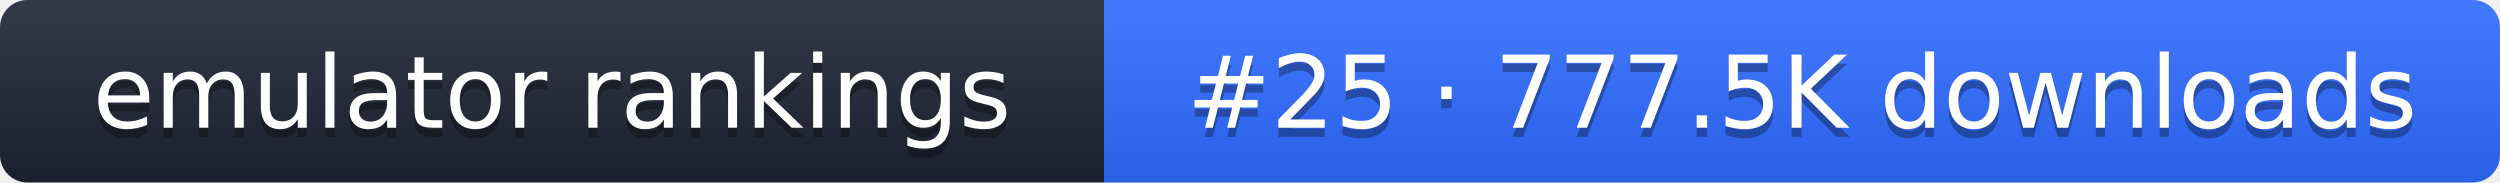
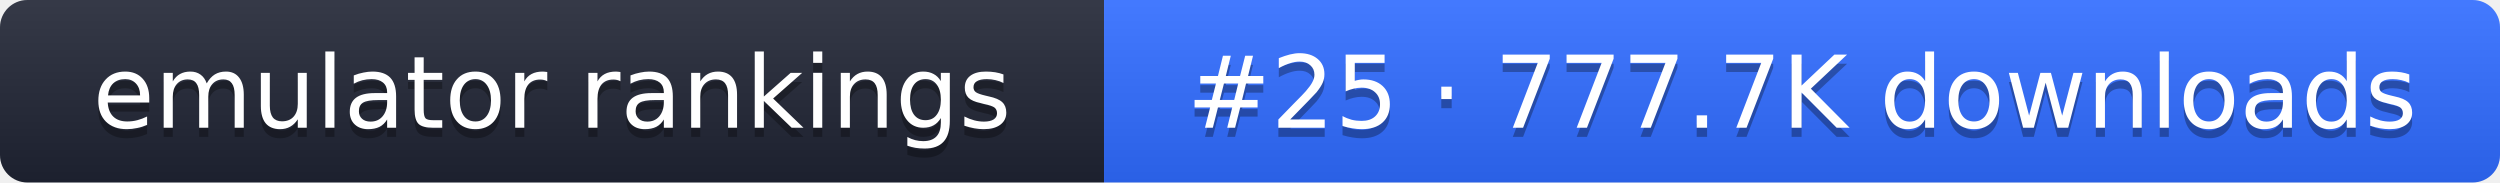
- <svg xmlns="http://www.w3.org/2000/svg" width="274" height="20" role="img" aria-label="emulator rankings: #25 · 777.5K downloads">
+ <svg xmlns="http://www.w3.org/2000/svg" width="274" height="20" role="img" aria-label="emulator rankings: #25 · 777.7K downloads">
  <linearGradient id="g" x2="0" y2="100%">
    <stop offset="0" stop-color="#fff" stop-opacity=".1" />
    <stop offset="1" stop-opacity=".1" />
  </linearGradient>
  <clipPath id="r">
    <rect width="274" height="20" rx="3" fill="#fff" />
  </clipPath>
  <g clip-path="url(#r)">
    <rect width="121" height="20" fill="#1f2433" />
    <rect x="121" width="153" height="20" fill="#2f6bff" />
    <rect width="274" height="20" fill="url(#g)" />
  </g>
  <g fill="#fff" text-anchor="middle" font-family="Verdana,DejaVu Sans,sans-serif" font-size="11">
    <text x="60.5" y="15" fill="#010101" fill-opacity=".3">emulator rankings</text>
    <text x="60.5" y="14">emulator rankings</text>
-     <text x="197.5" y="15" fill="#010101" fill-opacity=".3">#25 · 777.5K downloads</text>
-     <text x="197.5" y="14">#25 · 777.5K downloads</text>
+     <text x="197.5" y="15" fill="#010101" fill-opacity=".3">#25 · 777.7K downloads</text>
+     <text x="197.5" y="14">#25 · 777.7K downloads</text>
  </g>
</svg>
